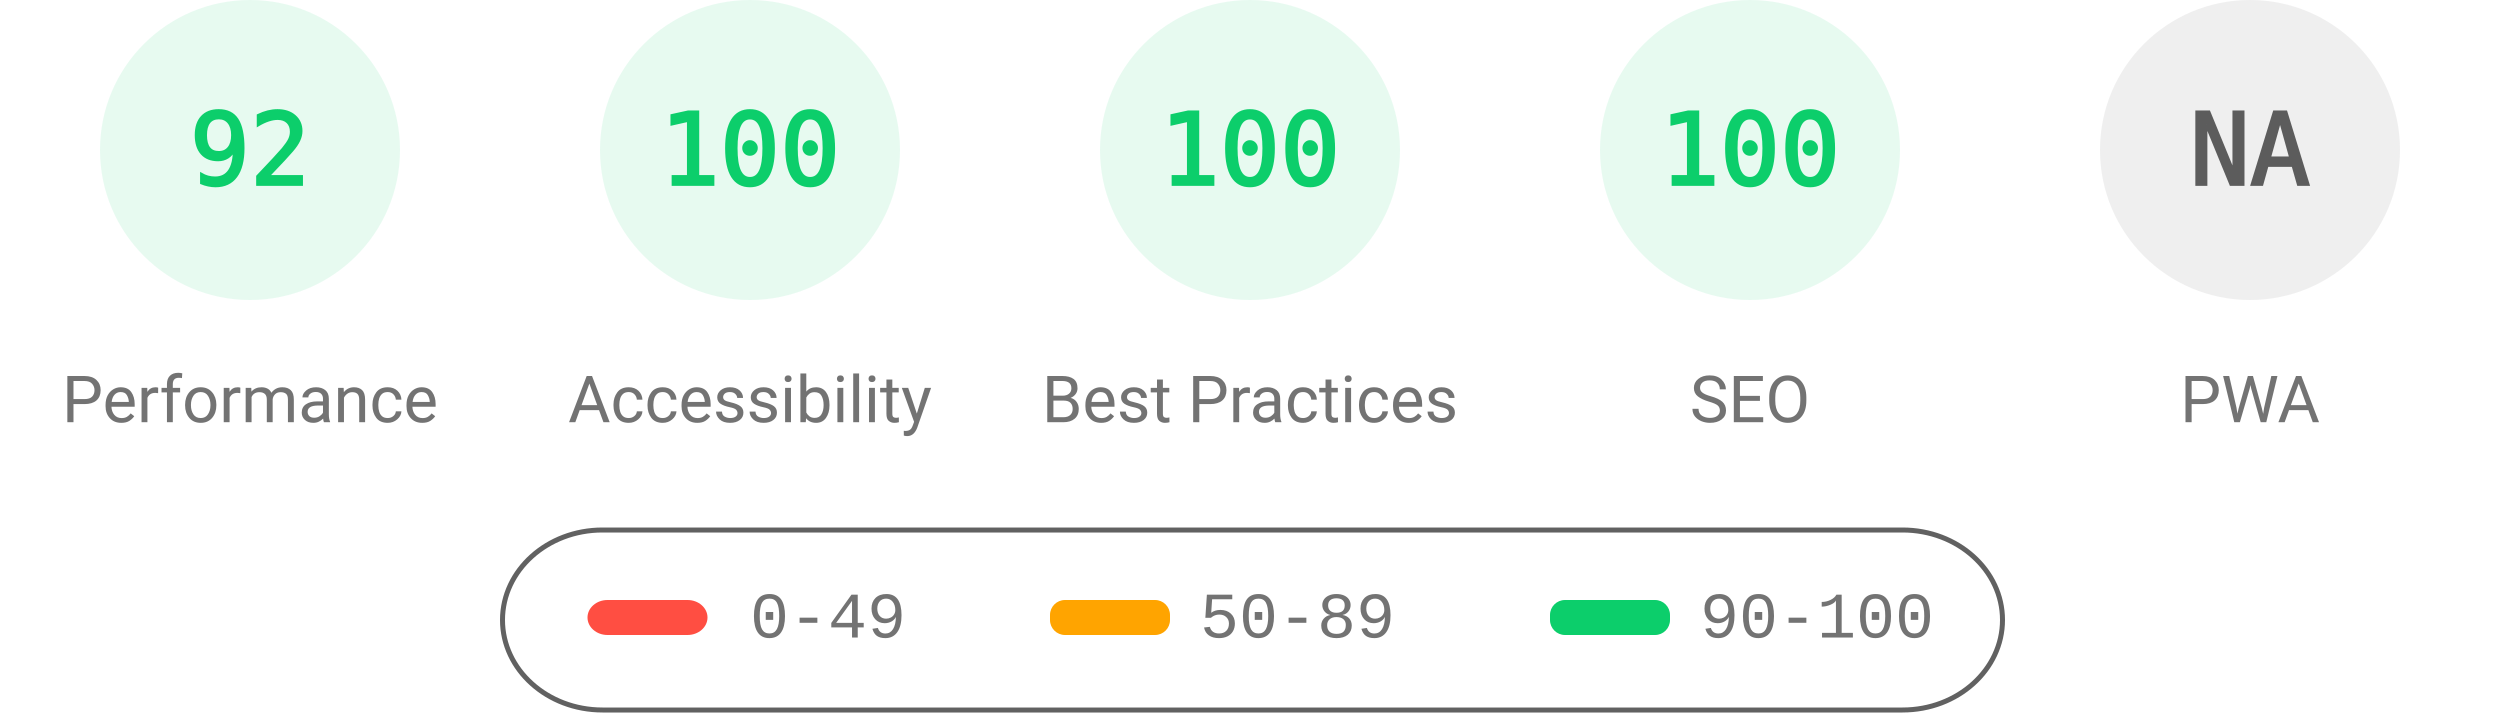
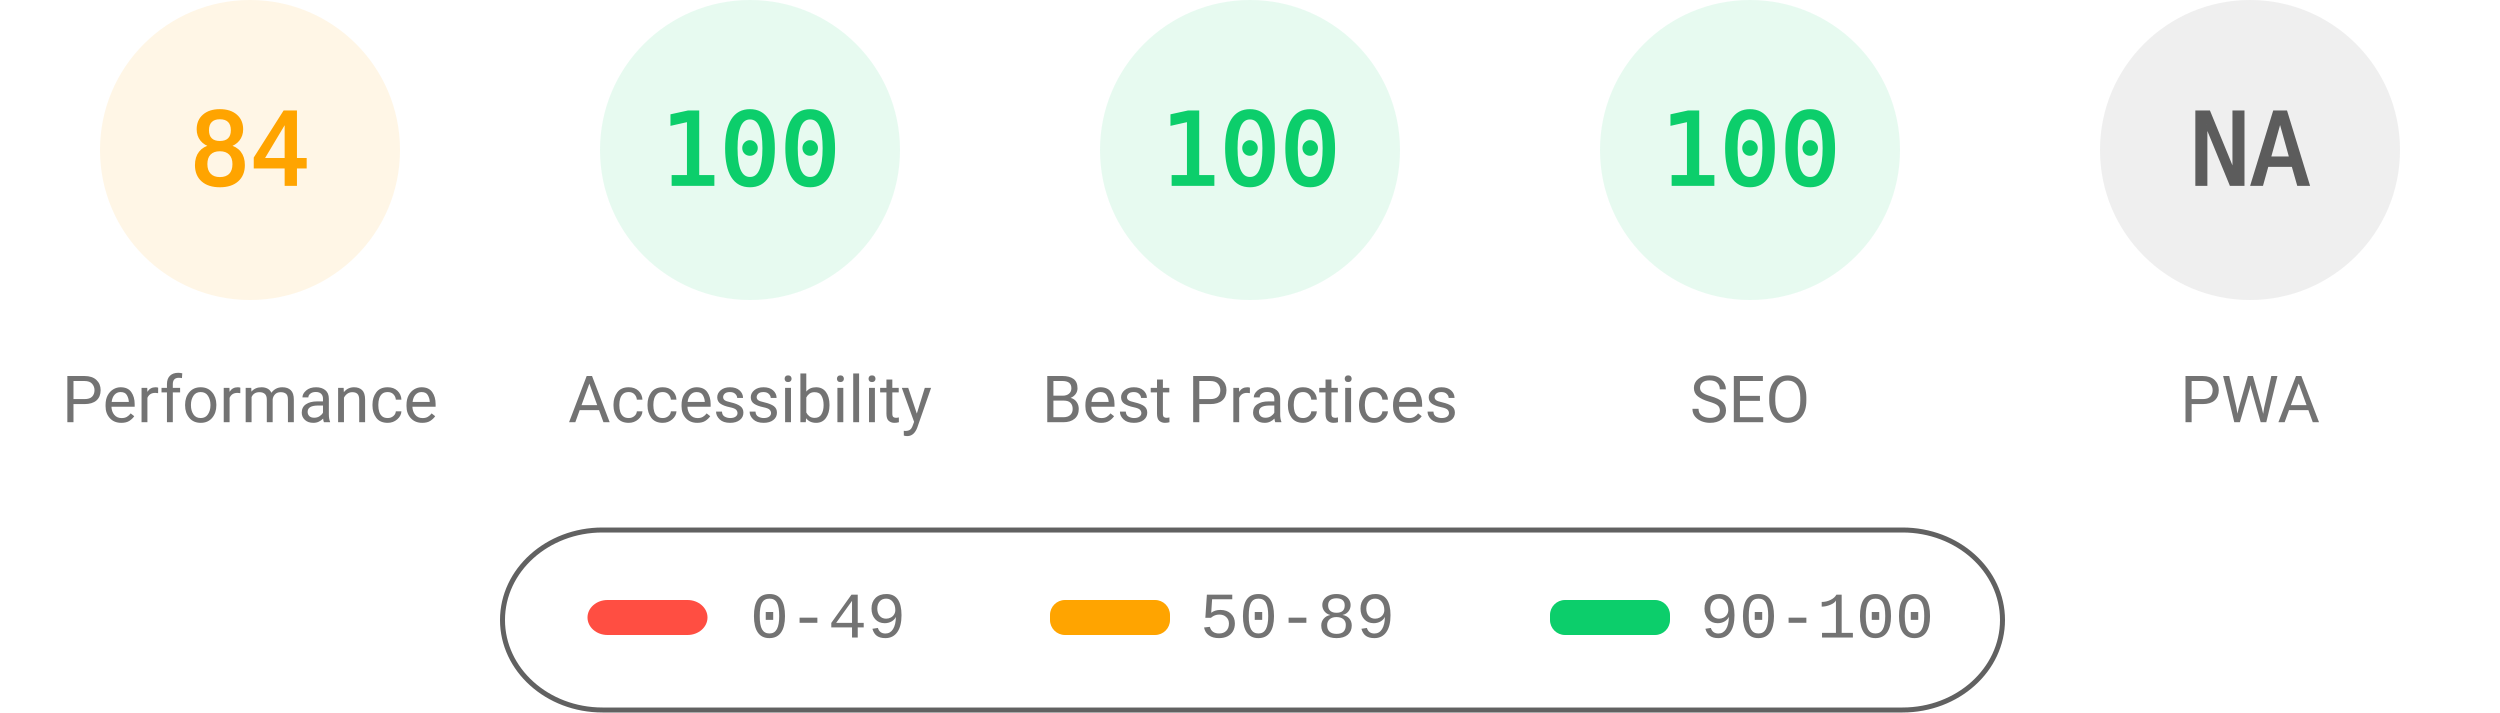
<svg xmlns="http://www.w3.org/2000/svg" fill="none" width="1000" height="285">
  <style>.gauge-base{opacity:.1}.gauge-arc{fill:none;animation-delay:250ms;stroke-linecap:round;transform:rotate(-90deg);transform-origin:100px 60px;animation:load-gauge 1s ease forwards}.guage-text{font-size:40px;font-family:monospace;text-align:center}.guage-red{color:#ff4e42;fill:#ff4e42;stroke:#ff4e42}.guage-orange{color:#ffa400;fill:#ffa400;stroke:#ffa400}.guage-green{color:#0cce6b;fill:#0cce6b;stroke:#0cce6b}.guage-undefined{color:#5c5c5c;fill:#5c5c5c;stroke:#5c5c5c}.guage-title{color:#737373;fill:#737373;stroke:none;font-size:26px;line-height:26px;font-family:Roboto,Halvetica,Arial,sans-serif}@keyframes load-gauge{from{stroke-dasharray:0 352.858}}</style>
-   <svg class="guage-div guage-perf guage-green" viewBox="0 0 200 200" width="200" height="200">
+   <svg class="guage-div guage-perf guage-orange" viewBox="0 0 200 200" width="200" height="200">
    <circle class="gauge-base" r="56" cx="100" cy="60" stroke-width="8" />
-     <circle class="gauge-arc guage-arc-1" r="56" cx="100" cy="60" stroke-width="8" style="stroke-dasharray:323.709,351.858" />
-     <text class="guage-text" x="100" y="60" alignment-baseline="central" dominant-baseline="central" text-anchor="middle">92</text>
+     <circle class="gauge-arc guage-arc-1" r="56" cx="100" cy="60" stroke-width="8" style="stroke-dasharray:295.561,351.858" />
+     <text class="guage-text" x="100" y="60" alignment-baseline="central" dominant-baseline="central" text-anchor="middle">84</text>
    <text class="guage-title" x="100" y="160" alignment-baseline="central" dominant-baseline="central" text-anchor="middle">Performance</text>
  </svg>
  <svg class="guage-div guage-acc guage-green" viewBox="0 0 200 200" width="200" height="200" x="200">
    <circle class="gauge-base" r="56" cx="100" cy="60" stroke-width="8" />
    <circle class="gauge-arc guage-arc-2" r="56" cx="100" cy="60" stroke-width="8" style="stroke-dasharray:351.858,351.858" />
    <text class="guage-text" x="100" y="60" alignment-baseline="central" dominant-baseline="central" text-anchor="middle">100</text>
    <text class="guage-title" x="100" y="160" alignment-baseline="central" dominant-baseline="central" text-anchor="middle">Accessibility</text>
  </svg>
  <svg class="guage-div guage-best guage-green" viewBox="0 0 200 200" width="200" height="200" x="400">
    <circle class="gauge-base" r="56" cx="100" cy="60" stroke-width="8" />
    <circle class="gauge-arc guage-arc-3" r="56" cx="100" cy="60" stroke-width="8" style="stroke-dasharray:351.858,351.858" />
    <text class="guage-text" x="100" y="60" alignment-baseline="central" dominant-baseline="central" text-anchor="middle">100</text>
    <text class="guage-title" x="100" y="160" alignment-baseline="central" dominant-baseline="central" text-anchor="middle">Best Practices</text>
  </svg>
  <svg class="guage-div guage-seo guage-green" viewBox="0 0 200 200" width="200" height="200" x="600">
    <circle class="gauge-base" r="56" cx="100" cy="60" stroke-width="8" />
    <circle class="gauge-arc guage-arc-4" r="56" cx="100" cy="60" stroke-width="8" style="stroke-dasharray:351.858,351.858" />
    <text class="guage-text" x="100" y="60" alignment-baseline="central" dominant-baseline="central" text-anchor="middle">100</text>
    <text class="guage-title" x="100" y="160" alignment-baseline="central" dominant-baseline="central" text-anchor="middle">SEO</text>
  </svg>
  <svg class="guage-div guage-pwa guage-undefined" viewBox="0 0 200 200" width="200" height="200" x="800">
    <circle class="gauge-base" r="56" cx="100" cy="60" stroke-width="8" />
    <circle class="gauge-arc guage-arc-4" r="56" cx="100" cy="60" stroke-width="8" style="stroke-dasharray:351.858,351.858" />
    <text class="guage-text" x="100" y="60" alignment-baseline="central" dominant-baseline="central" text-anchor="middle">NA</text>
    <text class="guage-title" x="100" y="160" alignment-baseline="central" dominant-baseline="central" text-anchor="middle">PWA</text>
  </svg>
  <svg width="604" height="76" x="200" y="210">
    <path fill="none" id="canvas_background" d="M-1-1h604v80H-1z" />
    <rect fill-opacity="0" stroke="#616161" stroke-width="2" rx="40" id="svg_2" height="72" width="600" y="2" x="1" fill="#000" />
    <rect stroke="#000" rx="8" id="svg_3" height="14" width="48" y="30" x="35" stroke-opacity="null" stroke-width="0" fill="#ff4e42" />
    <rect stroke="#000" rx="6" id="svg_4" height="14" width="48" y="30" x="220" stroke-opacity="null" stroke-width="0" fill="#ffa400" />
    <rect stroke="#000" rx="6" id="svg_5" height="14" width="48" y="30" x="420" stroke-opacity="null" stroke-width="0" fill="#0cce6b" />
    <text xml:space="preserve" text-anchor="start" font-family="'Courier New', Courier, monospace" font-size="26" id="svg_6" y="45" x="100" stroke-opacity="null" stroke-width="0" stroke="#000" fill="#737373">0-49</text>
    <text xml:space="preserve" text-anchor="start" font-family="'Courier New', Courier, monospace" font-size="26" id="svg_7" y="45" x="280" stroke-opacity="null" stroke-width="0" stroke="#000" fill="#737373">50-89</text>
    <text xml:space="preserve" text-anchor="start" font-family="'Courier New', Courier, monospace" font-size="26" id="svg_8" y="45" x="480" stroke-opacity="null" stroke-width="0" stroke="#000" fill="#737373">90-100</text>
  </svg>
</svg>
